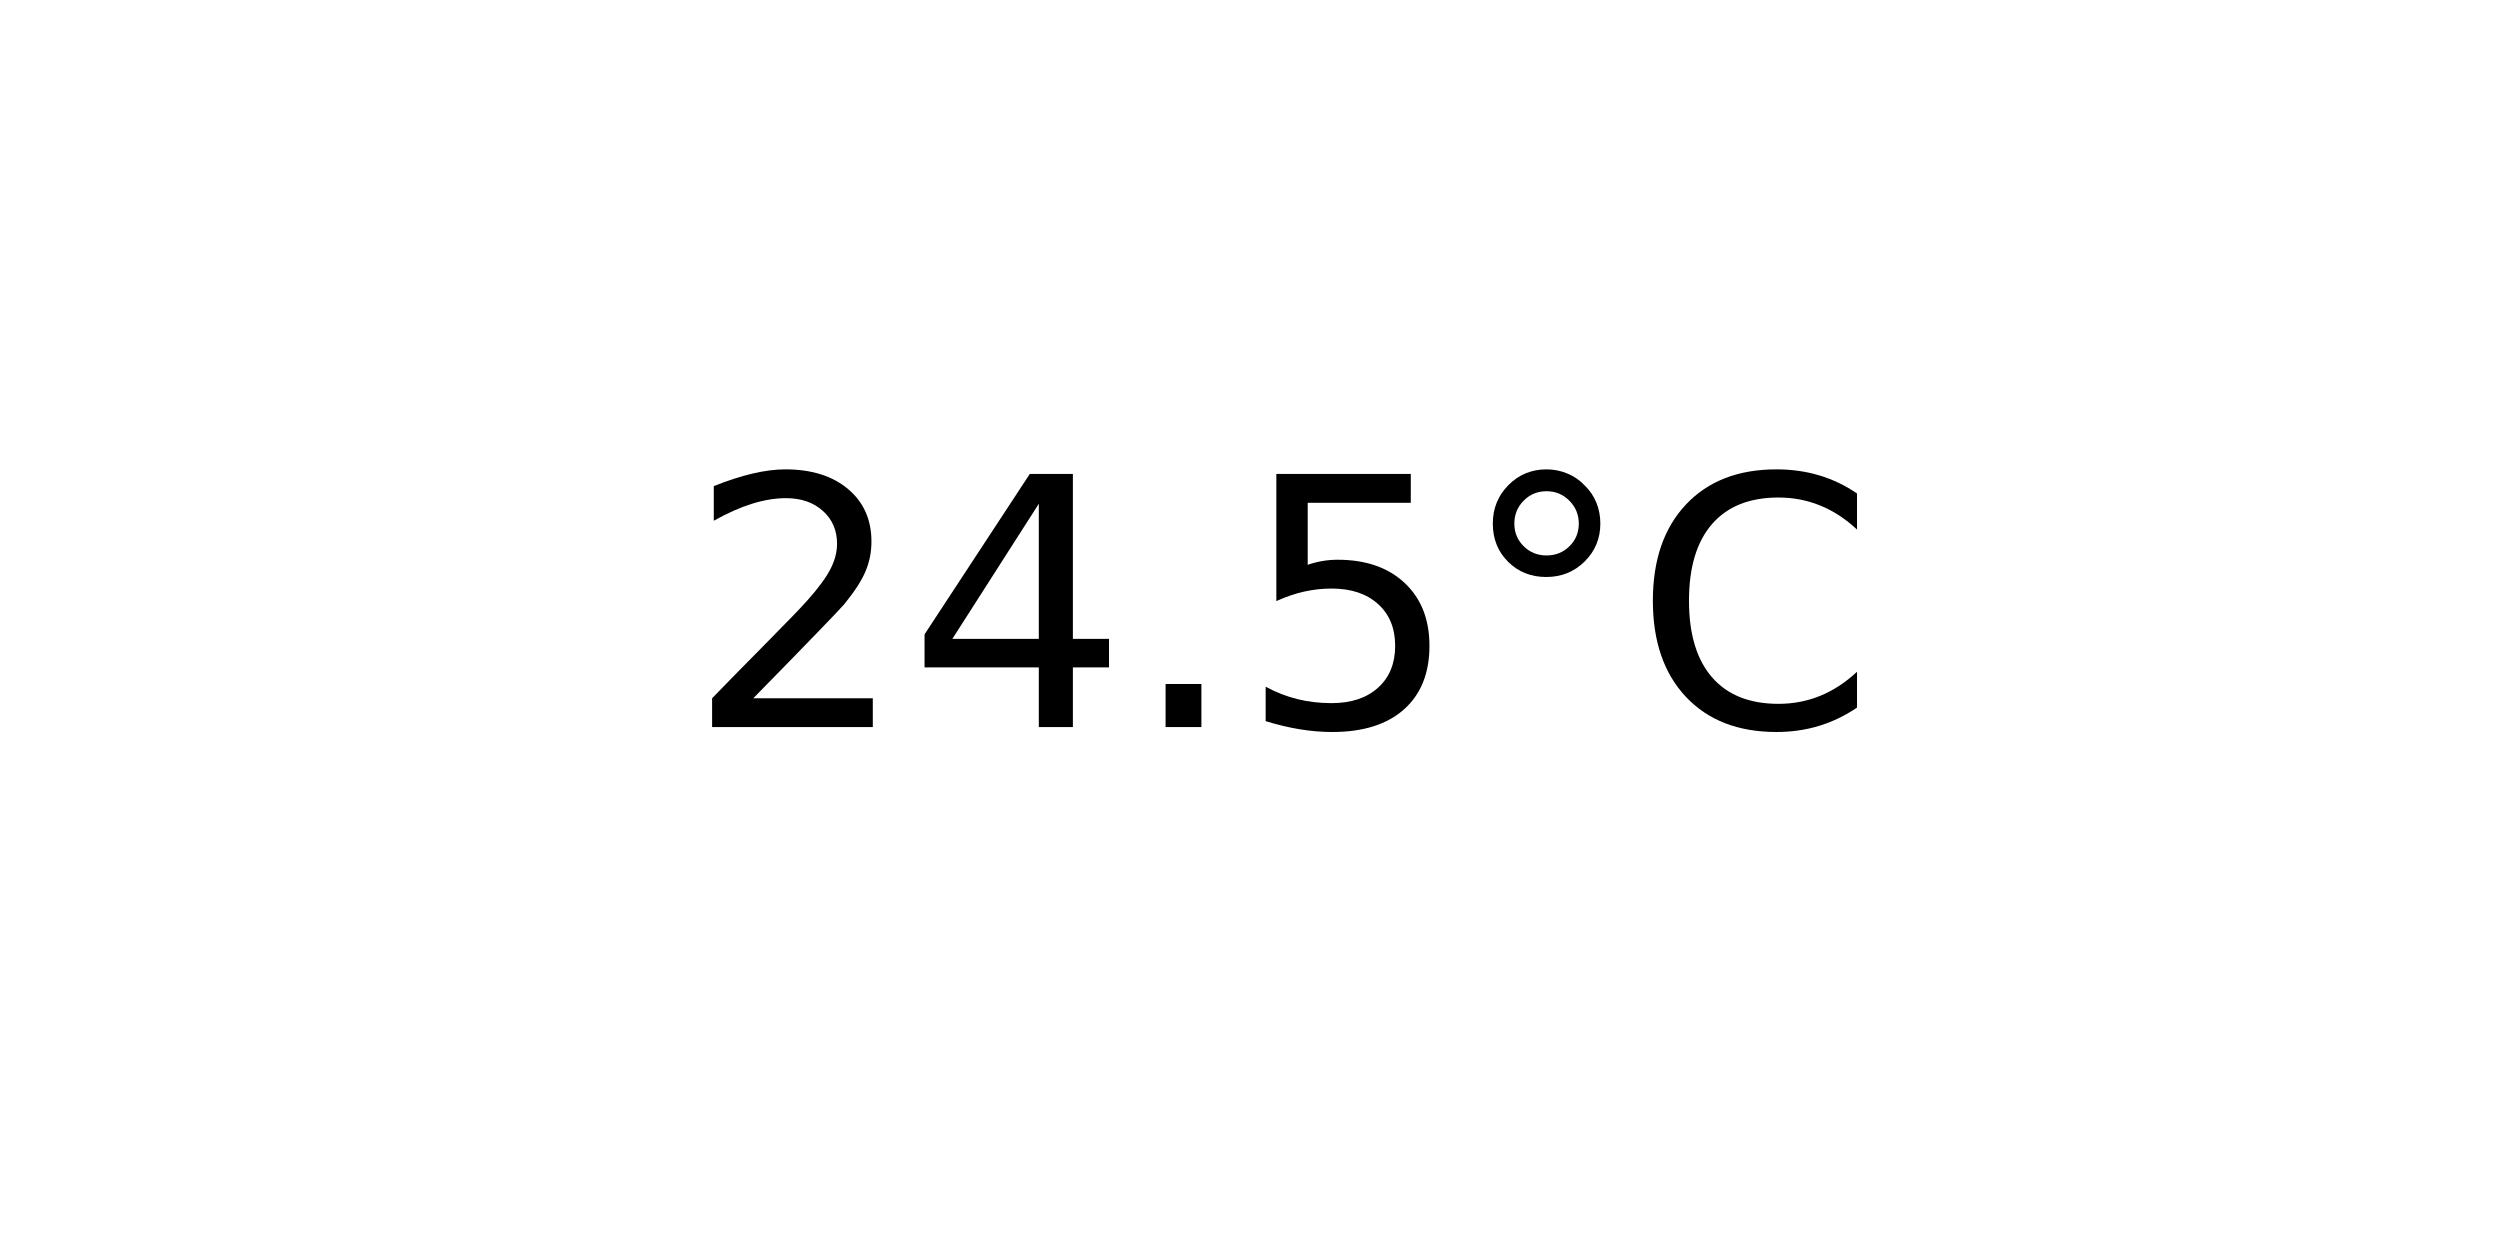
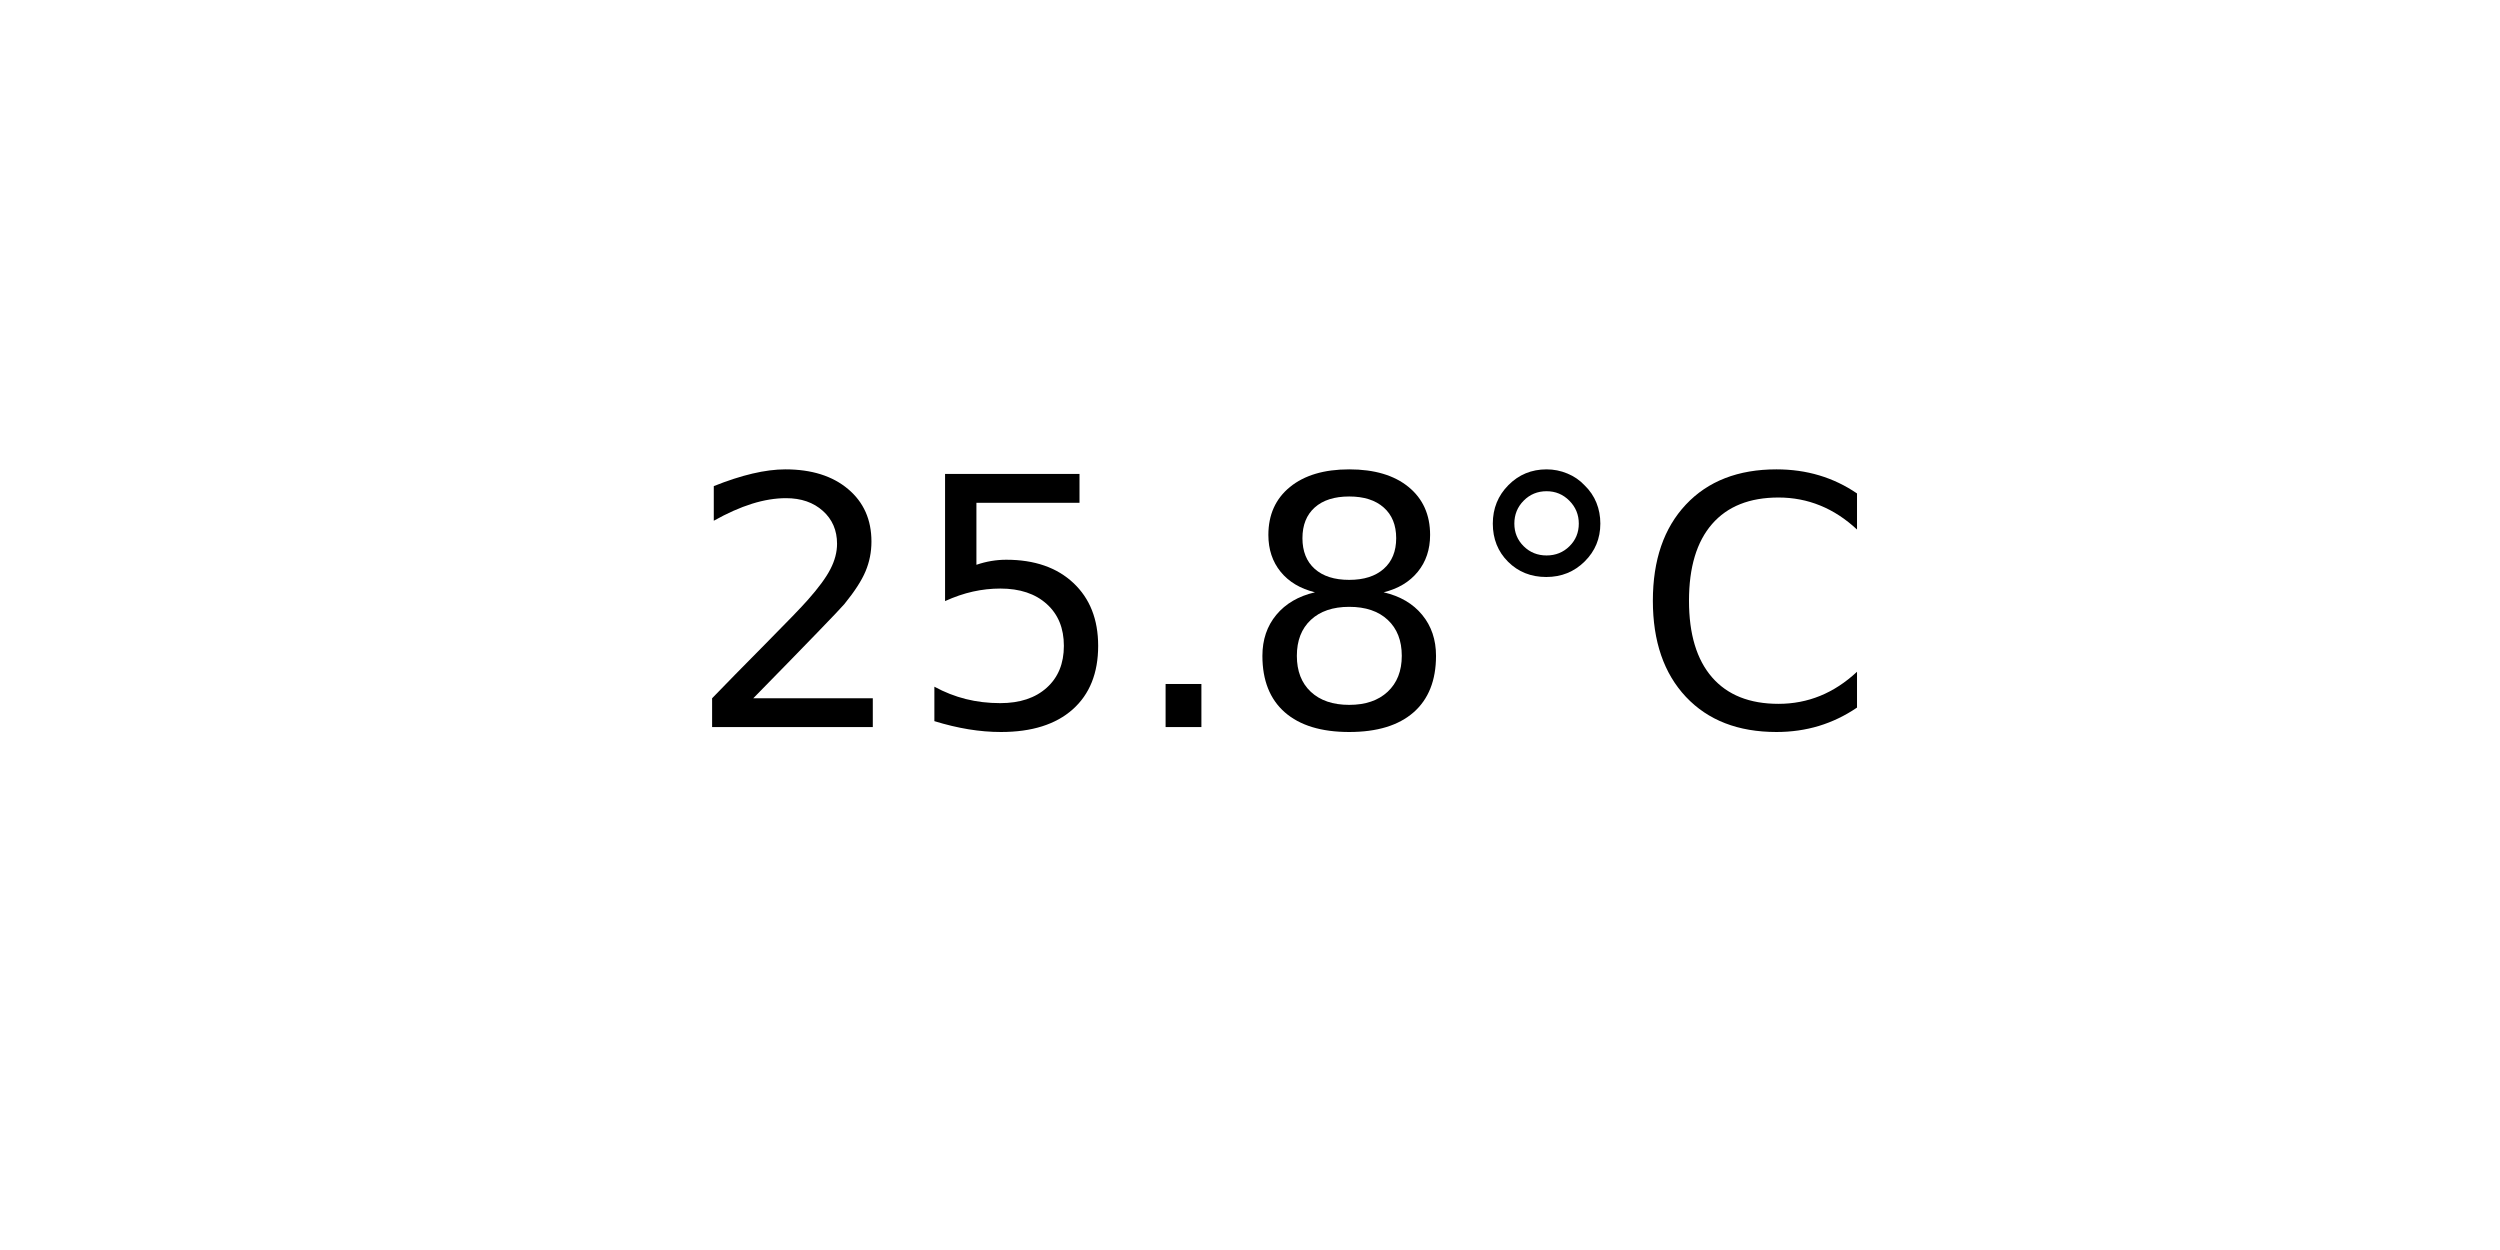
<svg xmlns="http://www.w3.org/2000/svg" xmlns:xlink="http://www.w3.org/1999/xlink" width="72pt" height="36pt" viewBox="0 0 72 36" version="1.1">
  <defs>
    <style type="text/css">*{stroke-linejoin: round; stroke-linecap: butt}</style>
  </defs>
  <g id="figure_1">
    <g id="axes_1">
      <g id="text_1">
        <g transform="translate(19.77578 20.93937) scale(0.1 -0.1)">
          <defs>
            <path id="DejaVuSans-32" d="M 1228 531  L 3431 531  L 3431 0  L 469 0  L 469 531  Q 828 903 1448 1529  Q 2069 2156 2228 2338  Q 2531 2678 2651 2914  Q 2772 3150 2772 3378  Q 2772 3750 2511 3984  Q 2250 4219 1831 4219  Q 1534 4219 1204 4116  Q 875 4013 500 3803  L 500 4441  Q 881 4594 1212 4672  Q 1544 4750 1819 4750  Q 2544 4750 2975 4387  Q 3406 4025 3406 3419  Q 3406 3131 3298 2873  Q 3191 2616 2906 2266  Q 2828 2175 2409 1742  Q 1991 1309 1228 531  z " transform="scale(0.015625)" />
-             <path id="DejaVuSans-34" d="M 2419 4116  L 825 1625  L 2419 1625  L 2419 4116  z M 2253 4666  L 3047 4666  L 3047 1625  L 3713 1625  L 3713 1100  L 3047 1100  L 3047 0  L 2419 0  L 2419 1100  L 313 1100  L 313 1709  L 2253 4666  z " transform="scale(0.015625)" />
+             <path id="DejaVuSans-35" d="M 691 4666  L 3169 4666  L 3169 4134  L 1269 4134  L 1269 2991  Q 1406 3038 1543 3061  Q 1681 3084 1819 3084  Q 2600 3084 3056 2656  Q 3513 2228 3513 1497  Q 3513 744 3044 326  Q 2575 -91 1722 -91  Q 1428 -91 1123 -41  Q 819 9 494 109  L 494 744  Q 775 591 1075 516  Q 1375 441 1709 441  Q 2250 441 2565 725  Q 2881 1009 2881 1497  Q 2881 1984 2565 2268  Q 2250 2553 1709 2553  Q 1456 2553 1204 2497  Q 953 2441 691 2322  L 691 4666  z " transform="scale(0.015625)" />
            <path id="DejaVuSans-2e" d="M 684 794  L 1344 794  L 1344 0  L 684 0  L 684 794  z " transform="scale(0.015625)" />
-             <path id="DejaVuSans-35" d="M 691 4666  L 3169 4666  L 3169 4134  L 1269 4134  L 1269 2991  Q 1406 3038 1543 3061  Q 1681 3084 1819 3084  Q 2600 3084 3056 2656  Q 3513 2228 3513 1497  Q 3513 744 3044 326  Q 2575 -91 1722 -91  Q 1428 -91 1123 -41  Q 819 9 494 109  L 494 744  Q 775 591 1075 516  Q 1375 441 1709 441  Q 2250 441 2565 725  Q 2881 1009 2881 1497  Q 2881 1984 2565 2268  Q 2250 2553 1709 2553  Q 1456 2553 1204 2497  Q 953 2441 691 2322  L 691 4666  z " transform="scale(0.015625)" />
+             <path id="DejaVuSans-38" d="M 2034 2216  Q 1584 2216 1326 1975  Q 1069 1734 1069 1313  Q 1069 891 1326 650  Q 1584 409 2034 409  Q 2484 409 2743 651  Q 3003 894 3003 1313  Q 3003 1734 2745 1975  Q 2488 2216 2034 2216  z M 1403 2484  Q 997 2584 770 2862  Q 544 3141 544 3541  Q 544 4100 942 4425  Q 1341 4750 2034 4750  Q 2731 4750 3128 4425  Q 3525 4100 3525 3541  Q 3525 3141 3298 2862  Q 3072 2584 2669 2484  Q 3125 2378 3379 2068  Q 3634 1759 3634 1313  Q 3634 634 3220 271  Q 2806 -91 2034 -91  Q 1263 -91 848 271  Q 434 634 434 1313  Q 434 1759 690 2068  Q 947 2378 1403 2484  z M 1172 3481  Q 1172 3119 1398 2916  Q 1625 2713 2034 2713  Q 2441 2713 2670 2916  Q 2900 3119 2900 3481  Q 2900 3844 2670 4047  Q 2441 4250 2034 4250  Q 1625 4250 1398 4047  Q 1172 3844 1172 3481  z " transform="scale(0.015625)" />
            <path id="DejaVuSans-b0" d="M 1600 4347  Q 1350 4347 1178 4173  Q 1006 4000 1006 3750  Q 1006 3503 1178 3333  Q 1350 3163 1600 3163  Q 1850 3163 2022 3333  Q 2194 3503 2194 3750  Q 2194 3997 2020 4172  Q 1847 4347 1600 4347  z M 1600 4750  Q 1800 4750 1984 4673  Q 2169 4597 2303 4453  Q 2447 4313 2519 4134  Q 2591 3956 2591 3750  Q 2591 3338 2302 3052  Q 2013 2766 1594 2766  Q 1172 2766 890 3047  Q 609 3328 609 3750  Q 609 4169 896 4459  Q 1184 4750 1600 4750  z " transform="scale(0.015625)" />
            <path id="DejaVuSans-43" d="M 4122 4306  L 4122 3641  Q 3803 3938 3442 4084  Q 3081 4231 2675 4231  Q 1875 4231 1450 3742  Q 1025 3253 1025 2328  Q 1025 1406 1450 917  Q 1875 428 2675 428  Q 3081 428 3442 575  Q 3803 722 4122 1019  L 4122 359  Q 3791 134 3420 21  Q 3050 -91 2638 -91  Q 1578 -91 968 557  Q 359 1206 359 2328  Q 359 3453 968 4101  Q 1578 4750 2638 4750  Q 3056 4750 3426 4639  Q 3797 4528 4122 4306  z " transform="scale(0.015625)" />
          </defs>
          <use xlink:href="#DejaVuSans-32" />
-           <use xlink:href="#DejaVuSans-34" x="63.623" />
+           <use xlink:href="#DejaVuSans-35" x="63.623" />
          <use xlink:href="#DejaVuSans-2e" x="127.246" />
-           <use xlink:href="#DejaVuSans-35" x="159.033" />
+           <use xlink:href="#DejaVuSans-38" x="159.033" />
          <use xlink:href="#DejaVuSans-b0" x="222.656" />
          <use xlink:href="#DejaVuSans-43" x="272.656" />
        </g>
      </g>
    </g>
  </g>
</svg>
